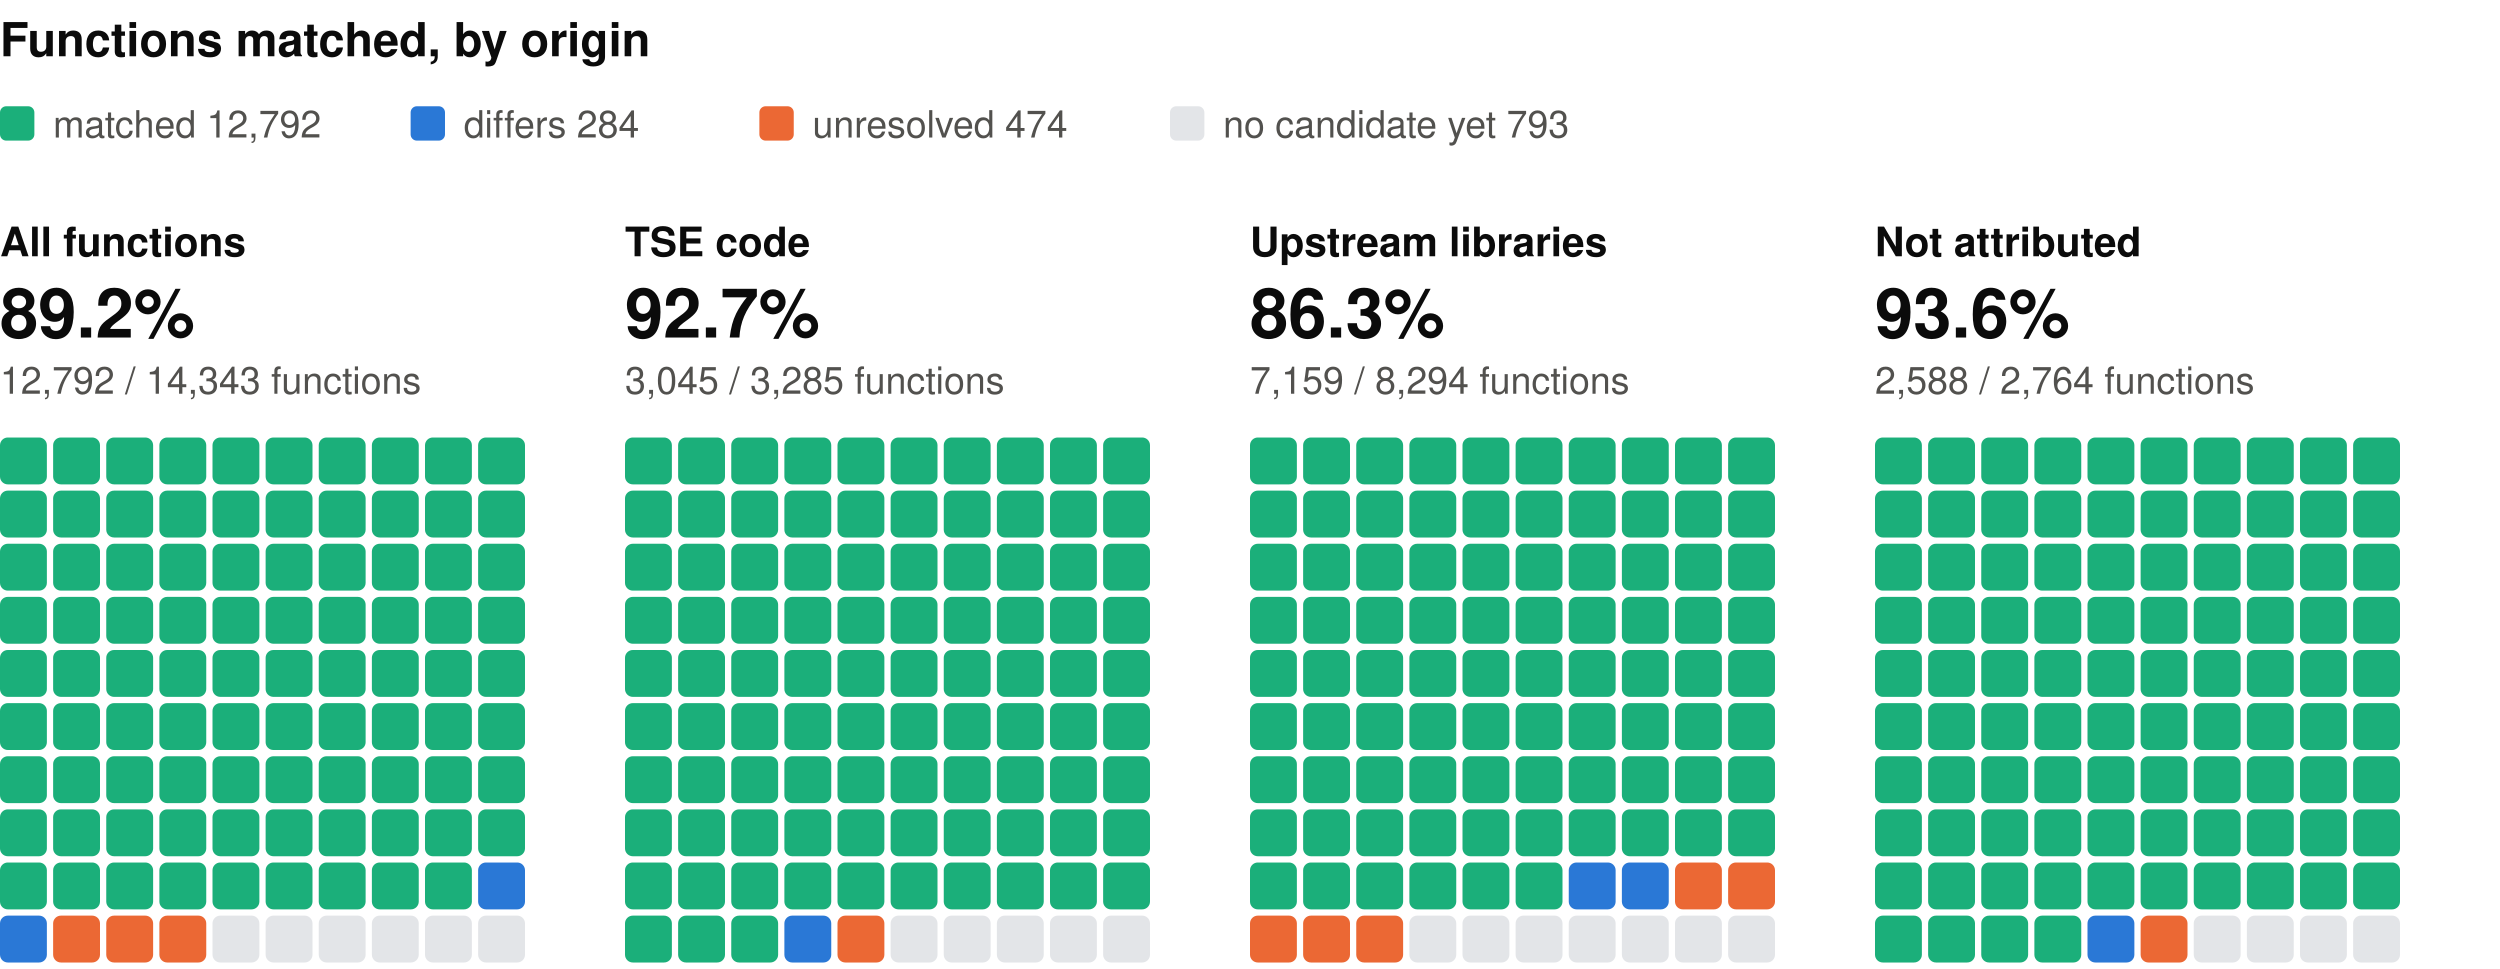
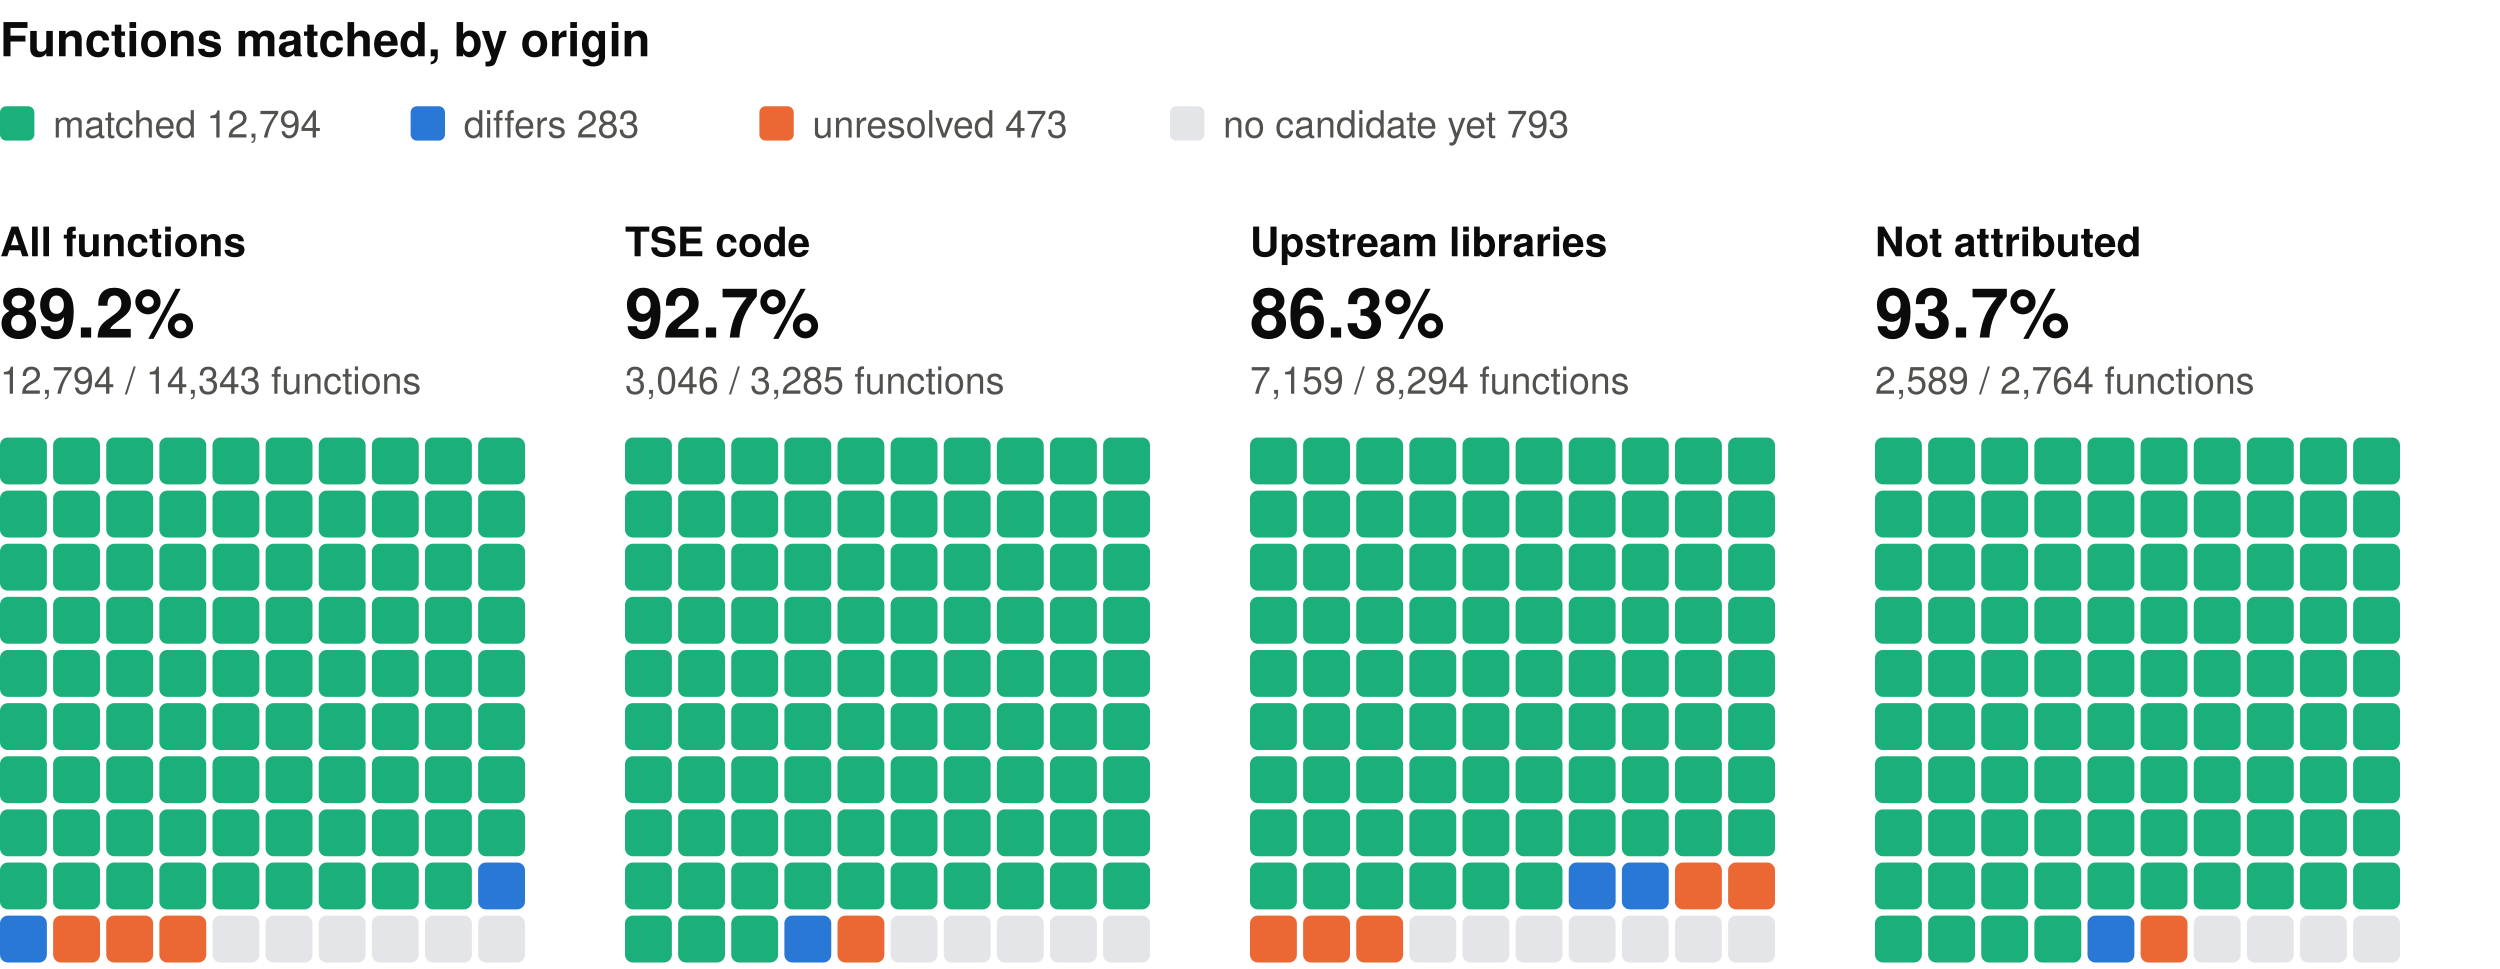
<svg xmlns="http://www.w3.org/2000/svg" width="800" height="310" viewBox="0 0 800 310" role="img" aria-label="Functions matched, by origin: one square per percent, coloured by verdict" font-family="system-ui, -apple-system, 'Segoe UI', Helvetica, Arial, sans-serif">
  <text x="0" y="18" font-size="15" fill="#0b0b0b" font-weight="600">Functions matched, by origin</text>
  <rect x="0" y="34" width="11" height="11" rx="2" fill="#1baf7a" />
-   <text x="17" y="44" font-size="12" fill="#52514e">matched 12,792</text>
+   <text x="17" y="44" font-size="12" fill="#52514e">matched 12,794</text>
  <rect x="131.4" y="34" width="11" height="11" rx="2" fill="#2a78d6" />
-   <text x="148.4" y="44" font-size="12" fill="#52514e">differs 284</text>
+   <text x="148.4" y="44" font-size="12" fill="#52514e">differs 283</text>
  <rect x="243" y="34" width="11" height="11" rx="2" fill="#eb6834" />
-   <text x="260" y="44" font-size="12" fill="#52514e">unresolved 474</text>
+   <text x="260" y="44" font-size="12" fill="#52514e">unresolved 473</text>
  <rect x="374.4" y="34" width="11" height="11" rx="2" fill="#e3e5e8" />
  <text x="391.4" y="44" font-size="12" fill="#52514e">no candidate yet 793</text>
  <text x="0" y="82" font-size="13" fill="#0b0b0b" font-weight="600">All functions</text>
  <text x="0" y="108" font-size="22" fill="#0b0b0b" font-weight="600">89.2%</text>
-   <text x="0" y="126" font-size="12" fill="#52514e">12,792 / 14,343 functions</text>
+   <text x="0" y="126" font-size="12" fill="#52514e">12,794 / 14,343 functions</text>
  <rect x="0" y="140" width="15" height="15" rx="2.5" fill="#1baf7a" />
  <rect x="17" y="140" width="15" height="15" rx="2.5" fill="#1baf7a" />
  <rect x="34" y="140" width="15" height="15" rx="2.5" fill="#1baf7a" />
  <rect x="51" y="140" width="15" height="15" rx="2.5" fill="#1baf7a" />
  <rect x="68" y="140" width="15" height="15" rx="2.5" fill="#1baf7a" />
  <rect x="85" y="140" width="15" height="15" rx="2.5" fill="#1baf7a" />
  <rect x="102" y="140" width="15" height="15" rx="2.5" fill="#1baf7a" />
  <rect x="119" y="140" width="15" height="15" rx="2.5" fill="#1baf7a" />
  <rect x="136" y="140" width="15" height="15" rx="2.5" fill="#1baf7a" />
  <rect x="153" y="140" width="15" height="15" rx="2.5" fill="#1baf7a" />
  <rect x="0" y="157" width="15" height="15" rx="2.5" fill="#1baf7a" />
  <rect x="17" y="157" width="15" height="15" rx="2.5" fill="#1baf7a" />
  <rect x="34" y="157" width="15" height="15" rx="2.5" fill="#1baf7a" />
  <rect x="51" y="157" width="15" height="15" rx="2.5" fill="#1baf7a" />
  <rect x="68" y="157" width="15" height="15" rx="2.5" fill="#1baf7a" />
  <rect x="85" y="157" width="15" height="15" rx="2.5" fill="#1baf7a" />
  <rect x="102" y="157" width="15" height="15" rx="2.5" fill="#1baf7a" />
  <rect x="119" y="157" width="15" height="15" rx="2.5" fill="#1baf7a" />
  <rect x="136" y="157" width="15" height="15" rx="2.5" fill="#1baf7a" />
  <rect x="153" y="157" width="15" height="15" rx="2.5" fill="#1baf7a" />
  <rect x="0" y="174" width="15" height="15" rx="2.5" fill="#1baf7a" />
  <rect x="17" y="174" width="15" height="15" rx="2.5" fill="#1baf7a" />
  <rect x="34" y="174" width="15" height="15" rx="2.5" fill="#1baf7a" />
  <rect x="51" y="174" width="15" height="15" rx="2.5" fill="#1baf7a" />
  <rect x="68" y="174" width="15" height="15" rx="2.5" fill="#1baf7a" />
  <rect x="85" y="174" width="15" height="15" rx="2.5" fill="#1baf7a" />
  <rect x="102" y="174" width="15" height="15" rx="2.5" fill="#1baf7a" />
  <rect x="119" y="174" width="15" height="15" rx="2.5" fill="#1baf7a" />
  <rect x="136" y="174" width="15" height="15" rx="2.5" fill="#1baf7a" />
  <rect x="153" y="174" width="15" height="15" rx="2.5" fill="#1baf7a" />
  <rect x="0" y="191" width="15" height="15" rx="2.5" fill="#1baf7a" />
  <rect x="17" y="191" width="15" height="15" rx="2.5" fill="#1baf7a" />
  <rect x="34" y="191" width="15" height="15" rx="2.5" fill="#1baf7a" />
  <rect x="51" y="191" width="15" height="15" rx="2.5" fill="#1baf7a" />
  <rect x="68" y="191" width="15" height="15" rx="2.5" fill="#1baf7a" />
  <rect x="85" y="191" width="15" height="15" rx="2.5" fill="#1baf7a" />
  <rect x="102" y="191" width="15" height="15" rx="2.5" fill="#1baf7a" />
  <rect x="119" y="191" width="15" height="15" rx="2.5" fill="#1baf7a" />
  <rect x="136" y="191" width="15" height="15" rx="2.5" fill="#1baf7a" />
  <rect x="153" y="191" width="15" height="15" rx="2.5" fill="#1baf7a" />
  <rect x="0" y="208" width="15" height="15" rx="2.5" fill="#1baf7a" />
  <rect x="17" y="208" width="15" height="15" rx="2.5" fill="#1baf7a" />
  <rect x="34" y="208" width="15" height="15" rx="2.5" fill="#1baf7a" />
  <rect x="51" y="208" width="15" height="15" rx="2.5" fill="#1baf7a" />
  <rect x="68" y="208" width="15" height="15" rx="2.5" fill="#1baf7a" />
  <rect x="85" y="208" width="15" height="15" rx="2.5" fill="#1baf7a" />
  <rect x="102" y="208" width="15" height="15" rx="2.5" fill="#1baf7a" />
  <rect x="119" y="208" width="15" height="15" rx="2.5" fill="#1baf7a" />
  <rect x="136" y="208" width="15" height="15" rx="2.5" fill="#1baf7a" />
  <rect x="153" y="208" width="15" height="15" rx="2.5" fill="#1baf7a" />
  <rect x="0" y="225" width="15" height="15" rx="2.5" fill="#1baf7a" />
  <rect x="17" y="225" width="15" height="15" rx="2.5" fill="#1baf7a" />
  <rect x="34" y="225" width="15" height="15" rx="2.5" fill="#1baf7a" />
  <rect x="51" y="225" width="15" height="15" rx="2.5" fill="#1baf7a" />
  <rect x="68" y="225" width="15" height="15" rx="2.5" fill="#1baf7a" />
  <rect x="85" y="225" width="15" height="15" rx="2.5" fill="#1baf7a" />
  <rect x="102" y="225" width="15" height="15" rx="2.5" fill="#1baf7a" />
  <rect x="119" y="225" width="15" height="15" rx="2.5" fill="#1baf7a" />
  <rect x="136" y="225" width="15" height="15" rx="2.5" fill="#1baf7a" />
  <rect x="153" y="225" width="15" height="15" rx="2.5" fill="#1baf7a" />
  <rect x="0" y="242" width="15" height="15" rx="2.5" fill="#1baf7a" />
  <rect x="17" y="242" width="15" height="15" rx="2.5" fill="#1baf7a" />
  <rect x="34" y="242" width="15" height="15" rx="2.5" fill="#1baf7a" />
  <rect x="51" y="242" width="15" height="15" rx="2.5" fill="#1baf7a" />
  <rect x="68" y="242" width="15" height="15" rx="2.5" fill="#1baf7a" />
  <rect x="85" y="242" width="15" height="15" rx="2.5" fill="#1baf7a" />
  <rect x="102" y="242" width="15" height="15" rx="2.5" fill="#1baf7a" />
  <rect x="119" y="242" width="15" height="15" rx="2.5" fill="#1baf7a" />
  <rect x="136" y="242" width="15" height="15" rx="2.5" fill="#1baf7a" />
  <rect x="153" y="242" width="15" height="15" rx="2.5" fill="#1baf7a" />
  <rect x="0" y="259" width="15" height="15" rx="2.5" fill="#1baf7a" />
  <rect x="17" y="259" width="15" height="15" rx="2.5" fill="#1baf7a" />
  <rect x="34" y="259" width="15" height="15" rx="2.5" fill="#1baf7a" />
  <rect x="51" y="259" width="15" height="15" rx="2.5" fill="#1baf7a" />
  <rect x="68" y="259" width="15" height="15" rx="2.5" fill="#1baf7a" />
  <rect x="85" y="259" width="15" height="15" rx="2.5" fill="#1baf7a" />
  <rect x="102" y="259" width="15" height="15" rx="2.5" fill="#1baf7a" />
  <rect x="119" y="259" width="15" height="15" rx="2.5" fill="#1baf7a" />
  <rect x="136" y="259" width="15" height="15" rx="2.5" fill="#1baf7a" />
  <rect x="153" y="259" width="15" height="15" rx="2.5" fill="#1baf7a" />
  <rect x="0" y="276" width="15" height="15" rx="2.5" fill="#1baf7a" />
  <rect x="17" y="276" width="15" height="15" rx="2.5" fill="#1baf7a" />
  <rect x="34" y="276" width="15" height="15" rx="2.5" fill="#1baf7a" />
  <rect x="51" y="276" width="15" height="15" rx="2.5" fill="#1baf7a" />
  <rect x="68" y="276" width="15" height="15" rx="2.5" fill="#1baf7a" />
  <rect x="85" y="276" width="15" height="15" rx="2.5" fill="#1baf7a" />
  <rect x="102" y="276" width="15" height="15" rx="2.5" fill="#1baf7a" />
  <rect x="119" y="276" width="15" height="15" rx="2.5" fill="#1baf7a" />
  <rect x="136" y="276" width="15" height="15" rx="2.5" fill="#1baf7a" />
  <rect x="153" y="276" width="15" height="15" rx="2.5" fill="#2a78d6" />
  <rect x="0" y="293" width="15" height="15" rx="2.5" fill="#2a78d6" />
  <rect x="17" y="293" width="15" height="15" rx="2.5" fill="#eb6834" />
  <rect x="34" y="293" width="15" height="15" rx="2.5" fill="#eb6834" />
  <rect x="51" y="293" width="15" height="15" rx="2.5" fill="#eb6834" />
  <rect x="68" y="293" width="15" height="15" rx="2.5" fill="#e3e5e8" />
  <rect x="85" y="293" width="15" height="15" rx="2.5" fill="#e3e5e8" />
  <rect x="102" y="293" width="15" height="15" rx="2.5" fill="#e3e5e8" />
  <rect x="119" y="293" width="15" height="15" rx="2.5" fill="#e3e5e8" />
  <rect x="136" y="293" width="15" height="15" rx="2.5" fill="#e3e5e8" />
  <rect x="153" y="293" width="15" height="15" rx="2.5" fill="#e3e5e8" />
  <text x="200" y="82" font-size="13" fill="#0b0b0b" font-weight="600">TSE code</text>
  <text x="200" y="108" font-size="22" fill="#0b0b0b" font-weight="600">92.7%</text>
-   <text x="200" y="126" font-size="12" fill="#52514e">3,045 / 3,285 functions</text>
+   <text x="200" y="126" font-size="12" fill="#52514e">3,046 / 3,285 functions</text>
  <rect x="200" y="140" width="15" height="15" rx="2.5" fill="#1baf7a" />
  <rect x="217" y="140" width="15" height="15" rx="2.5" fill="#1baf7a" />
  <rect x="234" y="140" width="15" height="15" rx="2.5" fill="#1baf7a" />
  <rect x="251" y="140" width="15" height="15" rx="2.5" fill="#1baf7a" />
  <rect x="268" y="140" width="15" height="15" rx="2.5" fill="#1baf7a" />
  <rect x="285" y="140" width="15" height="15" rx="2.5" fill="#1baf7a" />
  <rect x="302" y="140" width="15" height="15" rx="2.5" fill="#1baf7a" />
  <rect x="319" y="140" width="15" height="15" rx="2.5" fill="#1baf7a" />
  <rect x="336" y="140" width="15" height="15" rx="2.5" fill="#1baf7a" />
  <rect x="353" y="140" width="15" height="15" rx="2.5" fill="#1baf7a" />
  <rect x="200" y="157" width="15" height="15" rx="2.5" fill="#1baf7a" />
  <rect x="217" y="157" width="15" height="15" rx="2.5" fill="#1baf7a" />
  <rect x="234" y="157" width="15" height="15" rx="2.5" fill="#1baf7a" />
  <rect x="251" y="157" width="15" height="15" rx="2.5" fill="#1baf7a" />
  <rect x="268" y="157" width="15" height="15" rx="2.5" fill="#1baf7a" />
  <rect x="285" y="157" width="15" height="15" rx="2.5" fill="#1baf7a" />
  <rect x="302" y="157" width="15" height="15" rx="2.5" fill="#1baf7a" />
  <rect x="319" y="157" width="15" height="15" rx="2.5" fill="#1baf7a" />
  <rect x="336" y="157" width="15" height="15" rx="2.5" fill="#1baf7a" />
  <rect x="353" y="157" width="15" height="15" rx="2.5" fill="#1baf7a" />
  <rect x="200" y="174" width="15" height="15" rx="2.5" fill="#1baf7a" />
  <rect x="217" y="174" width="15" height="15" rx="2.5" fill="#1baf7a" />
  <rect x="234" y="174" width="15" height="15" rx="2.5" fill="#1baf7a" />
  <rect x="251" y="174" width="15" height="15" rx="2.5" fill="#1baf7a" />
  <rect x="268" y="174" width="15" height="15" rx="2.5" fill="#1baf7a" />
  <rect x="285" y="174" width="15" height="15" rx="2.5" fill="#1baf7a" />
  <rect x="302" y="174" width="15" height="15" rx="2.5" fill="#1baf7a" />
  <rect x="319" y="174" width="15" height="15" rx="2.5" fill="#1baf7a" />
  <rect x="336" y="174" width="15" height="15" rx="2.5" fill="#1baf7a" />
  <rect x="353" y="174" width="15" height="15" rx="2.5" fill="#1baf7a" />
  <rect x="200" y="191" width="15" height="15" rx="2.5" fill="#1baf7a" />
  <rect x="217" y="191" width="15" height="15" rx="2.5" fill="#1baf7a" />
  <rect x="234" y="191" width="15" height="15" rx="2.5" fill="#1baf7a" />
  <rect x="251" y="191" width="15" height="15" rx="2.5" fill="#1baf7a" />
  <rect x="268" y="191" width="15" height="15" rx="2.5" fill="#1baf7a" />
  <rect x="285" y="191" width="15" height="15" rx="2.5" fill="#1baf7a" />
  <rect x="302" y="191" width="15" height="15" rx="2.5" fill="#1baf7a" />
  <rect x="319" y="191" width="15" height="15" rx="2.5" fill="#1baf7a" />
  <rect x="336" y="191" width="15" height="15" rx="2.5" fill="#1baf7a" />
  <rect x="353" y="191" width="15" height="15" rx="2.5" fill="#1baf7a" />
  <rect x="200" y="208" width="15" height="15" rx="2.5" fill="#1baf7a" />
  <rect x="217" y="208" width="15" height="15" rx="2.5" fill="#1baf7a" />
  <rect x="234" y="208" width="15" height="15" rx="2.5" fill="#1baf7a" />
  <rect x="251" y="208" width="15" height="15" rx="2.5" fill="#1baf7a" />
  <rect x="268" y="208" width="15" height="15" rx="2.5" fill="#1baf7a" />
  <rect x="285" y="208" width="15" height="15" rx="2.5" fill="#1baf7a" />
  <rect x="302" y="208" width="15" height="15" rx="2.5" fill="#1baf7a" />
  <rect x="319" y="208" width="15" height="15" rx="2.5" fill="#1baf7a" />
  <rect x="336" y="208" width="15" height="15" rx="2.5" fill="#1baf7a" />
  <rect x="353" y="208" width="15" height="15" rx="2.5" fill="#1baf7a" />
  <rect x="200" y="225" width="15" height="15" rx="2.5" fill="#1baf7a" />
  <rect x="217" y="225" width="15" height="15" rx="2.5" fill="#1baf7a" />
  <rect x="234" y="225" width="15" height="15" rx="2.5" fill="#1baf7a" />
  <rect x="251" y="225" width="15" height="15" rx="2.5" fill="#1baf7a" />
  <rect x="268" y="225" width="15" height="15" rx="2.5" fill="#1baf7a" />
  <rect x="285" y="225" width="15" height="15" rx="2.5" fill="#1baf7a" />
  <rect x="302" y="225" width="15" height="15" rx="2.5" fill="#1baf7a" />
  <rect x="319" y="225" width="15" height="15" rx="2.5" fill="#1baf7a" />
  <rect x="336" y="225" width="15" height="15" rx="2.5" fill="#1baf7a" />
  <rect x="353" y="225" width="15" height="15" rx="2.5" fill="#1baf7a" />
  <rect x="200" y="242" width="15" height="15" rx="2.5" fill="#1baf7a" />
  <rect x="217" y="242" width="15" height="15" rx="2.5" fill="#1baf7a" />
  <rect x="234" y="242" width="15" height="15" rx="2.5" fill="#1baf7a" />
  <rect x="251" y="242" width="15" height="15" rx="2.5" fill="#1baf7a" />
  <rect x="268" y="242" width="15" height="15" rx="2.5" fill="#1baf7a" />
  <rect x="285" y="242" width="15" height="15" rx="2.5" fill="#1baf7a" />
  <rect x="302" y="242" width="15" height="15" rx="2.5" fill="#1baf7a" />
  <rect x="319" y="242" width="15" height="15" rx="2.5" fill="#1baf7a" />
  <rect x="336" y="242" width="15" height="15" rx="2.5" fill="#1baf7a" />
  <rect x="353" y="242" width="15" height="15" rx="2.5" fill="#1baf7a" />
  <rect x="200" y="259" width="15" height="15" rx="2.5" fill="#1baf7a" />
  <rect x="217" y="259" width="15" height="15" rx="2.5" fill="#1baf7a" />
  <rect x="234" y="259" width="15" height="15" rx="2.5" fill="#1baf7a" />
  <rect x="251" y="259" width="15" height="15" rx="2.5" fill="#1baf7a" />
  <rect x="268" y="259" width="15" height="15" rx="2.5" fill="#1baf7a" />
  <rect x="285" y="259" width="15" height="15" rx="2.5" fill="#1baf7a" />
  <rect x="302" y="259" width="15" height="15" rx="2.5" fill="#1baf7a" />
  <rect x="319" y="259" width="15" height="15" rx="2.5" fill="#1baf7a" />
  <rect x="336" y="259" width="15" height="15" rx="2.5" fill="#1baf7a" />
  <rect x="353" y="259" width="15" height="15" rx="2.5" fill="#1baf7a" />
  <rect x="200" y="276" width="15" height="15" rx="2.5" fill="#1baf7a" />
  <rect x="217" y="276" width="15" height="15" rx="2.5" fill="#1baf7a" />
  <rect x="234" y="276" width="15" height="15" rx="2.5" fill="#1baf7a" />
  <rect x="251" y="276" width="15" height="15" rx="2.5" fill="#1baf7a" />
  <rect x="268" y="276" width="15" height="15" rx="2.5" fill="#1baf7a" />
  <rect x="285" y="276" width="15" height="15" rx="2.5" fill="#1baf7a" />
  <rect x="302" y="276" width="15" height="15" rx="2.5" fill="#1baf7a" />
  <rect x="319" y="276" width="15" height="15" rx="2.5" fill="#1baf7a" />
  <rect x="336" y="276" width="15" height="15" rx="2.5" fill="#1baf7a" />
  <rect x="353" y="276" width="15" height="15" rx="2.5" fill="#1baf7a" />
  <rect x="200" y="293" width="15" height="15" rx="2.5" fill="#1baf7a" />
  <rect x="217" y="293" width="15" height="15" rx="2.5" fill="#1baf7a" />
  <rect x="234" y="293" width="15" height="15" rx="2.5" fill="#1baf7a" />
  <rect x="251" y="293" width="15" height="15" rx="2.5" fill="#2a78d6" />
  <rect x="268" y="293" width="15" height="15" rx="2.5" fill="#eb6834" />
  <rect x="285" y="293" width="15" height="15" rx="2.5" fill="#e3e5e8" />
  <rect x="302" y="293" width="15" height="15" rx="2.5" fill="#e3e5e8" />
  <rect x="319" y="293" width="15" height="15" rx="2.5" fill="#e3e5e8" />
  <rect x="336" y="293" width="15" height="15" rx="2.5" fill="#e3e5e8" />
  <rect x="353" y="293" width="15" height="15" rx="2.5" fill="#e3e5e8" />
  <text x="400" y="82" font-size="13" fill="#0b0b0b" font-weight="600">Upstream libraries</text>
  <text x="400" y="108" font-size="22" fill="#0b0b0b" font-weight="600">86.3%</text>
  <text x="400" y="126" font-size="12" fill="#52514e">7,159 / 8,294 functions</text>
  <rect x="400" y="140" width="15" height="15" rx="2.5" fill="#1baf7a" />
  <rect x="417" y="140" width="15" height="15" rx="2.5" fill="#1baf7a" />
  <rect x="434" y="140" width="15" height="15" rx="2.5" fill="#1baf7a" />
  <rect x="451" y="140" width="15" height="15" rx="2.5" fill="#1baf7a" />
  <rect x="468" y="140" width="15" height="15" rx="2.5" fill="#1baf7a" />
  <rect x="485" y="140" width="15" height="15" rx="2.5" fill="#1baf7a" />
  <rect x="502" y="140" width="15" height="15" rx="2.5" fill="#1baf7a" />
  <rect x="519" y="140" width="15" height="15" rx="2.5" fill="#1baf7a" />
  <rect x="536" y="140" width="15" height="15" rx="2.5" fill="#1baf7a" />
  <rect x="553" y="140" width="15" height="15" rx="2.5" fill="#1baf7a" />
  <rect x="400" y="157" width="15" height="15" rx="2.5" fill="#1baf7a" />
  <rect x="417" y="157" width="15" height="15" rx="2.5" fill="#1baf7a" />
  <rect x="434" y="157" width="15" height="15" rx="2.5" fill="#1baf7a" />
  <rect x="451" y="157" width="15" height="15" rx="2.5" fill="#1baf7a" />
  <rect x="468" y="157" width="15" height="15" rx="2.5" fill="#1baf7a" />
  <rect x="485" y="157" width="15" height="15" rx="2.5" fill="#1baf7a" />
  <rect x="502" y="157" width="15" height="15" rx="2.5" fill="#1baf7a" />
  <rect x="519" y="157" width="15" height="15" rx="2.5" fill="#1baf7a" />
  <rect x="536" y="157" width="15" height="15" rx="2.5" fill="#1baf7a" />
  <rect x="553" y="157" width="15" height="15" rx="2.5" fill="#1baf7a" />
  <rect x="400" y="174" width="15" height="15" rx="2.5" fill="#1baf7a" />
  <rect x="417" y="174" width="15" height="15" rx="2.5" fill="#1baf7a" />
  <rect x="434" y="174" width="15" height="15" rx="2.5" fill="#1baf7a" />
  <rect x="451" y="174" width="15" height="15" rx="2.5" fill="#1baf7a" />
  <rect x="468" y="174" width="15" height="15" rx="2.5" fill="#1baf7a" />
  <rect x="485" y="174" width="15" height="15" rx="2.5" fill="#1baf7a" />
  <rect x="502" y="174" width="15" height="15" rx="2.5" fill="#1baf7a" />
  <rect x="519" y="174" width="15" height="15" rx="2.5" fill="#1baf7a" />
  <rect x="536" y="174" width="15" height="15" rx="2.5" fill="#1baf7a" />
  <rect x="553" y="174" width="15" height="15" rx="2.5" fill="#1baf7a" />
  <rect x="400" y="191" width="15" height="15" rx="2.5" fill="#1baf7a" />
  <rect x="417" y="191" width="15" height="15" rx="2.5" fill="#1baf7a" />
  <rect x="434" y="191" width="15" height="15" rx="2.5" fill="#1baf7a" />
  <rect x="451" y="191" width="15" height="15" rx="2.5" fill="#1baf7a" />
  <rect x="468" y="191" width="15" height="15" rx="2.5" fill="#1baf7a" />
  <rect x="485" y="191" width="15" height="15" rx="2.5" fill="#1baf7a" />
  <rect x="502" y="191" width="15" height="15" rx="2.5" fill="#1baf7a" />
  <rect x="519" y="191" width="15" height="15" rx="2.5" fill="#1baf7a" />
  <rect x="536" y="191" width="15" height="15" rx="2.5" fill="#1baf7a" />
  <rect x="553" y="191" width="15" height="15" rx="2.5" fill="#1baf7a" />
  <rect x="400" y="208" width="15" height="15" rx="2.5" fill="#1baf7a" />
  <rect x="417" y="208" width="15" height="15" rx="2.5" fill="#1baf7a" />
  <rect x="434" y="208" width="15" height="15" rx="2.5" fill="#1baf7a" />
  <rect x="451" y="208" width="15" height="15" rx="2.5" fill="#1baf7a" />
  <rect x="468" y="208" width="15" height="15" rx="2.5" fill="#1baf7a" />
  <rect x="485" y="208" width="15" height="15" rx="2.5" fill="#1baf7a" />
  <rect x="502" y="208" width="15" height="15" rx="2.5" fill="#1baf7a" />
  <rect x="519" y="208" width="15" height="15" rx="2.5" fill="#1baf7a" />
  <rect x="536" y="208" width="15" height="15" rx="2.5" fill="#1baf7a" />
  <rect x="553" y="208" width="15" height="15" rx="2.5" fill="#1baf7a" />
  <rect x="400" y="225" width="15" height="15" rx="2.5" fill="#1baf7a" />
  <rect x="417" y="225" width="15" height="15" rx="2.5" fill="#1baf7a" />
  <rect x="434" y="225" width="15" height="15" rx="2.5" fill="#1baf7a" />
  <rect x="451" y="225" width="15" height="15" rx="2.5" fill="#1baf7a" />
  <rect x="468" y="225" width="15" height="15" rx="2.5" fill="#1baf7a" />
  <rect x="485" y="225" width="15" height="15" rx="2.5" fill="#1baf7a" />
  <rect x="502" y="225" width="15" height="15" rx="2.5" fill="#1baf7a" />
  <rect x="519" y="225" width="15" height="15" rx="2.5" fill="#1baf7a" />
  <rect x="536" y="225" width="15" height="15" rx="2.5" fill="#1baf7a" />
  <rect x="553" y="225" width="15" height="15" rx="2.5" fill="#1baf7a" />
  <rect x="400" y="242" width="15" height="15" rx="2.5" fill="#1baf7a" />
  <rect x="417" y="242" width="15" height="15" rx="2.5" fill="#1baf7a" />
  <rect x="434" y="242" width="15" height="15" rx="2.5" fill="#1baf7a" />
  <rect x="451" y="242" width="15" height="15" rx="2.5" fill="#1baf7a" />
  <rect x="468" y="242" width="15" height="15" rx="2.5" fill="#1baf7a" />
  <rect x="485" y="242" width="15" height="15" rx="2.5" fill="#1baf7a" />
  <rect x="502" y="242" width="15" height="15" rx="2.5" fill="#1baf7a" />
  <rect x="519" y="242" width="15" height="15" rx="2.5" fill="#1baf7a" />
  <rect x="536" y="242" width="15" height="15" rx="2.5" fill="#1baf7a" />
  <rect x="553" y="242" width="15" height="15" rx="2.5" fill="#1baf7a" />
  <rect x="400" y="259" width="15" height="15" rx="2.5" fill="#1baf7a" />
  <rect x="417" y="259" width="15" height="15" rx="2.5" fill="#1baf7a" />
  <rect x="434" y="259" width="15" height="15" rx="2.5" fill="#1baf7a" />
  <rect x="451" y="259" width="15" height="15" rx="2.5" fill="#1baf7a" />
  <rect x="468" y="259" width="15" height="15" rx="2.5" fill="#1baf7a" />
  <rect x="485" y="259" width="15" height="15" rx="2.5" fill="#1baf7a" />
  <rect x="502" y="259" width="15" height="15" rx="2.5" fill="#1baf7a" />
  <rect x="519" y="259" width="15" height="15" rx="2.5" fill="#1baf7a" />
  <rect x="536" y="259" width="15" height="15" rx="2.5" fill="#1baf7a" />
  <rect x="553" y="259" width="15" height="15" rx="2.5" fill="#1baf7a" />
  <rect x="400" y="276" width="15" height="15" rx="2.5" fill="#1baf7a" />
  <rect x="417" y="276" width="15" height="15" rx="2.5" fill="#1baf7a" />
  <rect x="434" y="276" width="15" height="15" rx="2.5" fill="#1baf7a" />
  <rect x="451" y="276" width="15" height="15" rx="2.5" fill="#1baf7a" />
  <rect x="468" y="276" width="15" height="15" rx="2.5" fill="#1baf7a" />
  <rect x="485" y="276" width="15" height="15" rx="2.5" fill="#1baf7a" />
  <rect x="502" y="276" width="15" height="15" rx="2.5" fill="#2a78d6" />
  <rect x="519" y="276" width="15" height="15" rx="2.5" fill="#2a78d6" />
  <rect x="536" y="276" width="15" height="15" rx="2.5" fill="#eb6834" />
  <rect x="553" y="276" width="15" height="15" rx="2.5" fill="#eb6834" />
  <rect x="400" y="293" width="15" height="15" rx="2.5" fill="#eb6834" />
  <rect x="417" y="293" width="15" height="15" rx="2.5" fill="#eb6834" />
  <rect x="434" y="293" width="15" height="15" rx="2.5" fill="#eb6834" />
  <rect x="451" y="293" width="15" height="15" rx="2.5" fill="#e3e5e8" />
  <rect x="468" y="293" width="15" height="15" rx="2.5" fill="#e3e5e8" />
  <rect x="485" y="293" width="15" height="15" rx="2.5" fill="#e3e5e8" />
  <rect x="502" y="293" width="15" height="15" rx="2.5" fill="#e3e5e8" />
  <rect x="519" y="293" width="15" height="15" rx="2.5" fill="#e3e5e8" />
  <rect x="536" y="293" width="15" height="15" rx="2.5" fill="#e3e5e8" />
  <rect x="553" y="293" width="15" height="15" rx="2.5" fill="#e3e5e8" />
  <text x="600" y="82" font-size="13" fill="#0b0b0b" font-weight="600">Not attributed</text>
-   <text x="600" y="108" font-size="22" fill="#0b0b0b" font-weight="600">93.6%</text>
-   <text x="600" y="126" font-size="12" fill="#52514e">2,588 / 2,764 functions</text>
+   <text x="600" y="108" font-size="22" fill="#0b0b0b" font-weight="600">93.7%</text>
+   <text x="600" y="126" font-size="12" fill="#52514e">2,589 / 2,764 functions</text>
  <rect x="600" y="140" width="15" height="15" rx="2.5" fill="#1baf7a" />
  <rect x="617" y="140" width="15" height="15" rx="2.5" fill="#1baf7a" />
  <rect x="634" y="140" width="15" height="15" rx="2.5" fill="#1baf7a" />
  <rect x="651" y="140" width="15" height="15" rx="2.5" fill="#1baf7a" />
  <rect x="668" y="140" width="15" height="15" rx="2.5" fill="#1baf7a" />
  <rect x="685" y="140" width="15" height="15" rx="2.5" fill="#1baf7a" />
  <rect x="702" y="140" width="15" height="15" rx="2.5" fill="#1baf7a" />
  <rect x="719" y="140" width="15" height="15" rx="2.5" fill="#1baf7a" />
  <rect x="736" y="140" width="15" height="15" rx="2.5" fill="#1baf7a" />
  <rect x="753" y="140" width="15" height="15" rx="2.5" fill="#1baf7a" />
  <rect x="600" y="157" width="15" height="15" rx="2.5" fill="#1baf7a" />
  <rect x="617" y="157" width="15" height="15" rx="2.5" fill="#1baf7a" />
  <rect x="634" y="157" width="15" height="15" rx="2.5" fill="#1baf7a" />
  <rect x="651" y="157" width="15" height="15" rx="2.5" fill="#1baf7a" />
  <rect x="668" y="157" width="15" height="15" rx="2.5" fill="#1baf7a" />
  <rect x="685" y="157" width="15" height="15" rx="2.5" fill="#1baf7a" />
  <rect x="702" y="157" width="15" height="15" rx="2.5" fill="#1baf7a" />
  <rect x="719" y="157" width="15" height="15" rx="2.5" fill="#1baf7a" />
  <rect x="736" y="157" width="15" height="15" rx="2.5" fill="#1baf7a" />
  <rect x="753" y="157" width="15" height="15" rx="2.5" fill="#1baf7a" />
  <rect x="600" y="174" width="15" height="15" rx="2.5" fill="#1baf7a" />
  <rect x="617" y="174" width="15" height="15" rx="2.5" fill="#1baf7a" />
  <rect x="634" y="174" width="15" height="15" rx="2.5" fill="#1baf7a" />
  <rect x="651" y="174" width="15" height="15" rx="2.5" fill="#1baf7a" />
  <rect x="668" y="174" width="15" height="15" rx="2.5" fill="#1baf7a" />
  <rect x="685" y="174" width="15" height="15" rx="2.5" fill="#1baf7a" />
  <rect x="702" y="174" width="15" height="15" rx="2.5" fill="#1baf7a" />
  <rect x="719" y="174" width="15" height="15" rx="2.5" fill="#1baf7a" />
  <rect x="736" y="174" width="15" height="15" rx="2.5" fill="#1baf7a" />
  <rect x="753" y="174" width="15" height="15" rx="2.5" fill="#1baf7a" />
  <rect x="600" y="191" width="15" height="15" rx="2.5" fill="#1baf7a" />
  <rect x="617" y="191" width="15" height="15" rx="2.5" fill="#1baf7a" />
  <rect x="634" y="191" width="15" height="15" rx="2.5" fill="#1baf7a" />
  <rect x="651" y="191" width="15" height="15" rx="2.5" fill="#1baf7a" />
  <rect x="668" y="191" width="15" height="15" rx="2.5" fill="#1baf7a" />
  <rect x="685" y="191" width="15" height="15" rx="2.5" fill="#1baf7a" />
  <rect x="702" y="191" width="15" height="15" rx="2.5" fill="#1baf7a" />
  <rect x="719" y="191" width="15" height="15" rx="2.5" fill="#1baf7a" />
  <rect x="736" y="191" width="15" height="15" rx="2.5" fill="#1baf7a" />
  <rect x="753" y="191" width="15" height="15" rx="2.5" fill="#1baf7a" />
  <rect x="600" y="208" width="15" height="15" rx="2.5" fill="#1baf7a" />
  <rect x="617" y="208" width="15" height="15" rx="2.5" fill="#1baf7a" />
  <rect x="634" y="208" width="15" height="15" rx="2.5" fill="#1baf7a" />
  <rect x="651" y="208" width="15" height="15" rx="2.5" fill="#1baf7a" />
  <rect x="668" y="208" width="15" height="15" rx="2.5" fill="#1baf7a" />
  <rect x="685" y="208" width="15" height="15" rx="2.5" fill="#1baf7a" />
  <rect x="702" y="208" width="15" height="15" rx="2.5" fill="#1baf7a" />
  <rect x="719" y="208" width="15" height="15" rx="2.5" fill="#1baf7a" />
  <rect x="736" y="208" width="15" height="15" rx="2.5" fill="#1baf7a" />
  <rect x="753" y="208" width="15" height="15" rx="2.5" fill="#1baf7a" />
  <rect x="600" y="225" width="15" height="15" rx="2.5" fill="#1baf7a" />
  <rect x="617" y="225" width="15" height="15" rx="2.5" fill="#1baf7a" />
  <rect x="634" y="225" width="15" height="15" rx="2.5" fill="#1baf7a" />
  <rect x="651" y="225" width="15" height="15" rx="2.5" fill="#1baf7a" />
  <rect x="668" y="225" width="15" height="15" rx="2.5" fill="#1baf7a" />
  <rect x="685" y="225" width="15" height="15" rx="2.5" fill="#1baf7a" />
  <rect x="702" y="225" width="15" height="15" rx="2.5" fill="#1baf7a" />
  <rect x="719" y="225" width="15" height="15" rx="2.5" fill="#1baf7a" />
  <rect x="736" y="225" width="15" height="15" rx="2.5" fill="#1baf7a" />
  <rect x="753" y="225" width="15" height="15" rx="2.5" fill="#1baf7a" />
  <rect x="600" y="242" width="15" height="15" rx="2.5" fill="#1baf7a" />
  <rect x="617" y="242" width="15" height="15" rx="2.5" fill="#1baf7a" />
  <rect x="634" y="242" width="15" height="15" rx="2.5" fill="#1baf7a" />
  <rect x="651" y="242" width="15" height="15" rx="2.5" fill="#1baf7a" />
  <rect x="668" y="242" width="15" height="15" rx="2.5" fill="#1baf7a" />
  <rect x="685" y="242" width="15" height="15" rx="2.5" fill="#1baf7a" />
  <rect x="702" y="242" width="15" height="15" rx="2.5" fill="#1baf7a" />
  <rect x="719" y="242" width="15" height="15" rx="2.5" fill="#1baf7a" />
  <rect x="736" y="242" width="15" height="15" rx="2.5" fill="#1baf7a" />
  <rect x="753" y="242" width="15" height="15" rx="2.5" fill="#1baf7a" />
  <rect x="600" y="259" width="15" height="15" rx="2.5" fill="#1baf7a" />
  <rect x="617" y="259" width="15" height="15" rx="2.5" fill="#1baf7a" />
  <rect x="634" y="259" width="15" height="15" rx="2.5" fill="#1baf7a" />
  <rect x="651" y="259" width="15" height="15" rx="2.5" fill="#1baf7a" />
  <rect x="668" y="259" width="15" height="15" rx="2.5" fill="#1baf7a" />
  <rect x="685" y="259" width="15" height="15" rx="2.5" fill="#1baf7a" />
  <rect x="702" y="259" width="15" height="15" rx="2.5" fill="#1baf7a" />
  <rect x="719" y="259" width="15" height="15" rx="2.5" fill="#1baf7a" />
  <rect x="736" y="259" width="15" height="15" rx="2.5" fill="#1baf7a" />
  <rect x="753" y="259" width="15" height="15" rx="2.5" fill="#1baf7a" />
  <rect x="600" y="276" width="15" height="15" rx="2.5" fill="#1baf7a" />
  <rect x="617" y="276" width="15" height="15" rx="2.5" fill="#1baf7a" />
  <rect x="634" y="276" width="15" height="15" rx="2.5" fill="#1baf7a" />
  <rect x="651" y="276" width="15" height="15" rx="2.5" fill="#1baf7a" />
  <rect x="668" y="276" width="15" height="15" rx="2.5" fill="#1baf7a" />
  <rect x="685" y="276" width="15" height="15" rx="2.5" fill="#1baf7a" />
  <rect x="702" y="276" width="15" height="15" rx="2.5" fill="#1baf7a" />
  <rect x="719" y="276" width="15" height="15" rx="2.5" fill="#1baf7a" />
  <rect x="736" y="276" width="15" height="15" rx="2.5" fill="#1baf7a" />
  <rect x="753" y="276" width="15" height="15" rx="2.5" fill="#1baf7a" />
  <rect x="600" y="293" width="15" height="15" rx="2.5" fill="#1baf7a" />
  <rect x="617" y="293" width="15" height="15" rx="2.5" fill="#1baf7a" />
  <rect x="634" y="293" width="15" height="15" rx="2.5" fill="#1baf7a" />
  <rect x="651" y="293" width="15" height="15" rx="2.5" fill="#1baf7a" />
  <rect x="668" y="293" width="15" height="15" rx="2.5" fill="#2a78d6" />
  <rect x="685" y="293" width="15" height="15" rx="2.5" fill="#eb6834" />
  <rect x="702" y="293" width="15" height="15" rx="2.5" fill="#e3e5e8" />
  <rect x="719" y="293" width="15" height="15" rx="2.5" fill="#e3e5e8" />
  <rect x="736" y="293" width="15" height="15" rx="2.5" fill="#e3e5e8" />
  <rect x="753" y="293" width="15" height="15" rx="2.5" fill="#e3e5e8" />
</svg>
